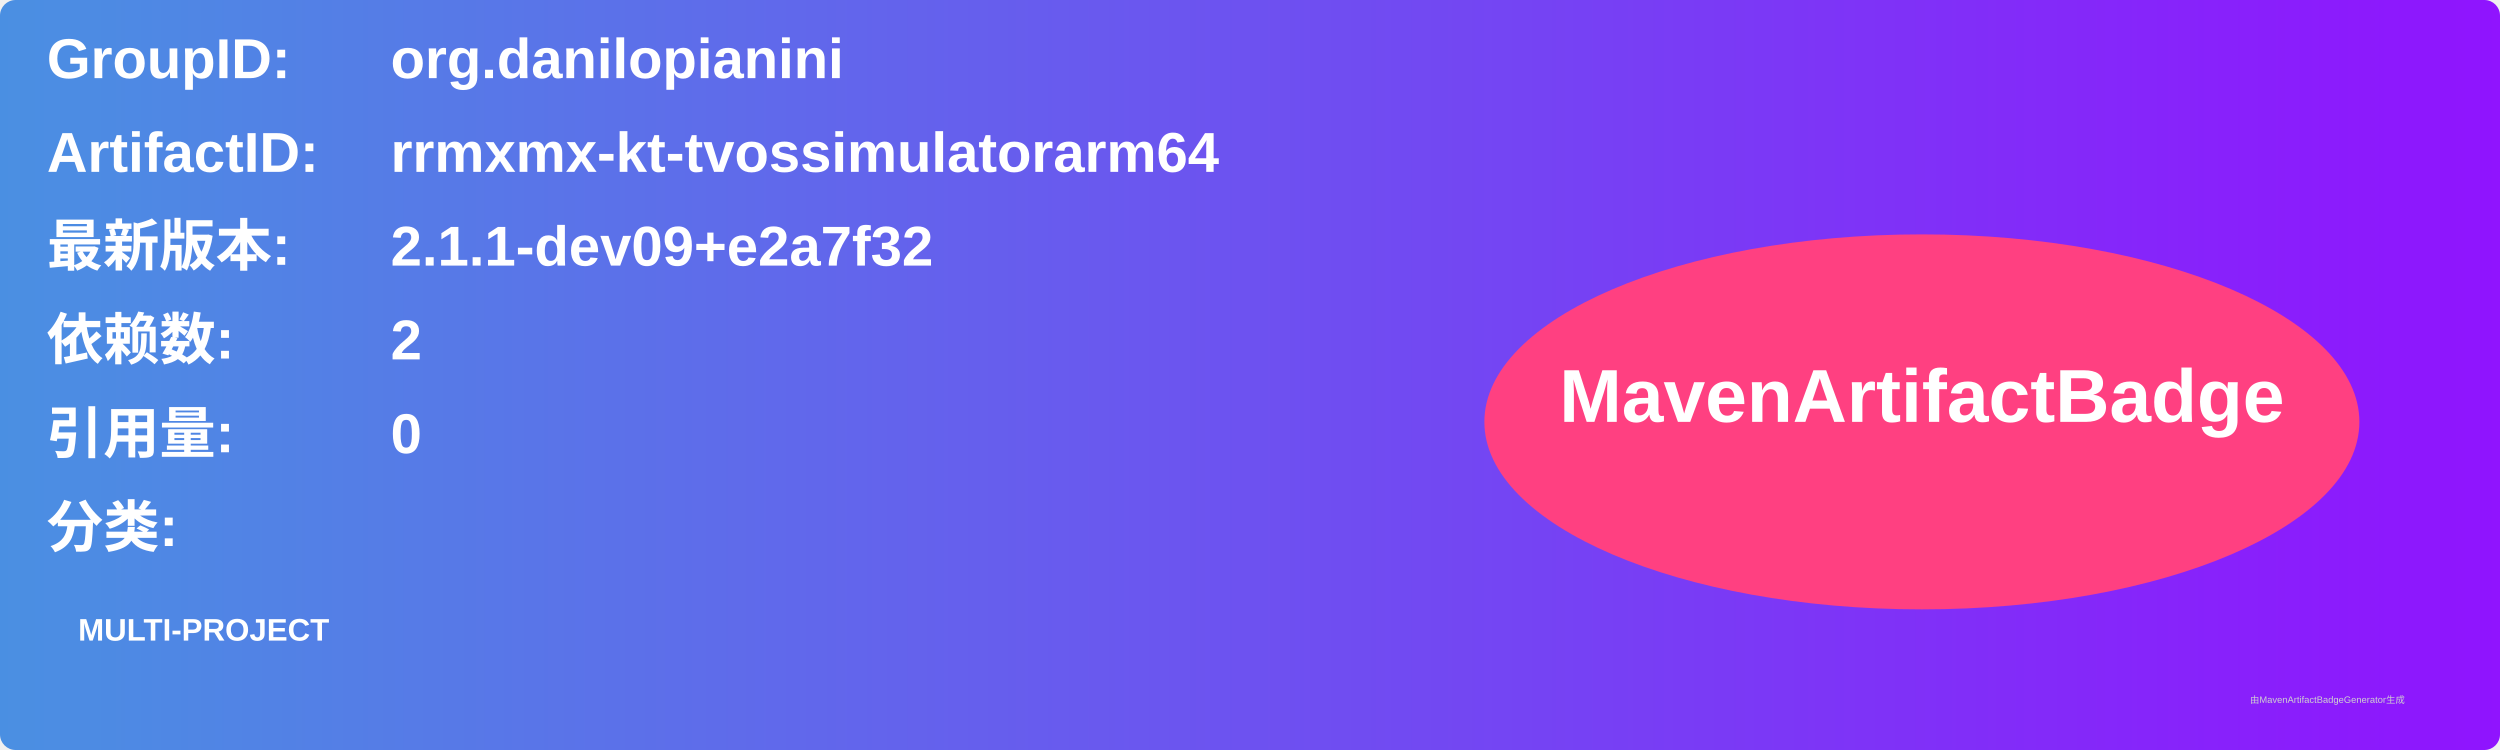
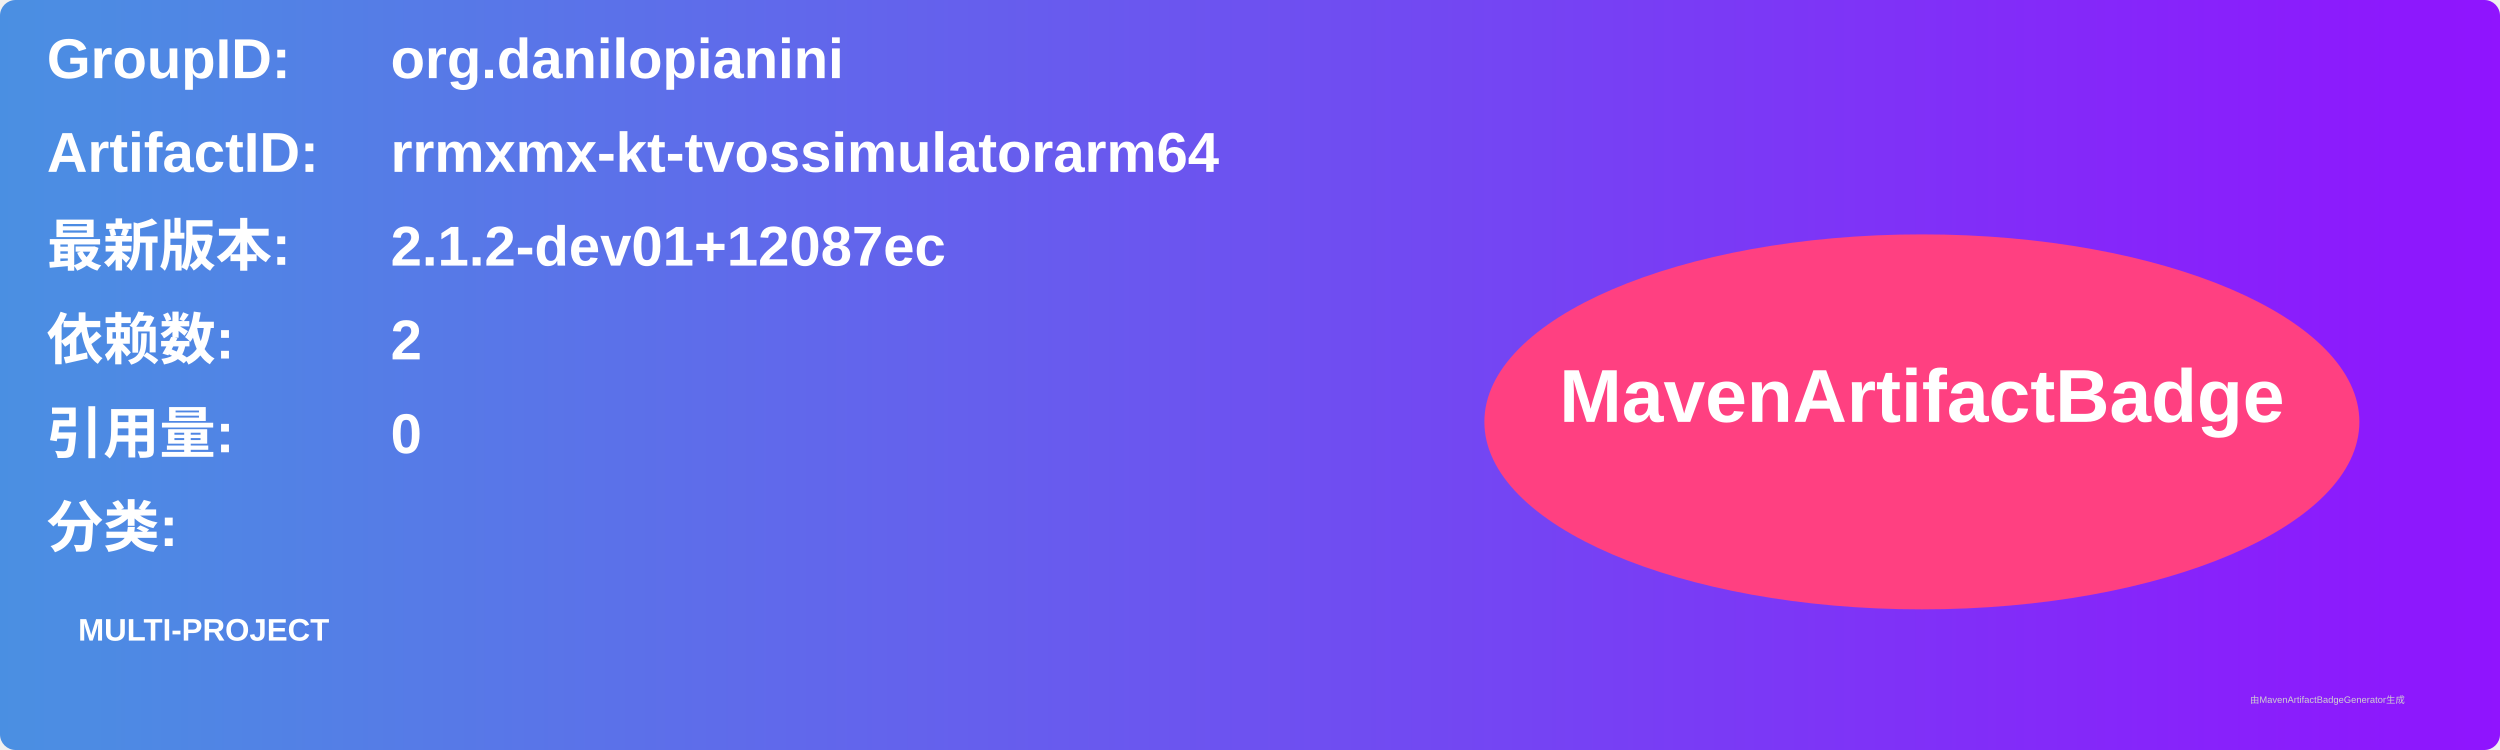
<svg xmlns="http://www.w3.org/2000/svg" width="800" height="240" viewBox="0 0 800 240">
  <linearGradient id="grad" x1="0%" y1="0%" x2="100%" y2="0%">
    <stop offset="0%" stop-color="#4a90e2" />
    <stop offset="100%" stop-color="#9013fe" />
  </linearGradient>
  <rect width="100%" height="100%" rx="5" ry="5" fill="url(#grad)" />
  <g transform="translate(15, 15)">
    <text x="0" y="10" font-family="Arial" font-size="18" fill="white" font-weight="bold" width="260">GroupID:</text>
    <text x="110" y="10" font-family="Arial" font-size="18" fill="white" font-weight="bold" width="460">org.danilopianini</text>
    <text x="0" y="40" font-family="Arial" font-size="18" fill="white" font-weight="bold" width="260">ArtifactID:</text>
    <text x="110" y="40" font-family="Arial" font-size="18" fill="white" font-weight="bold" width="460">rrmxmx-kt-tvossimulatorarm64</text>
    <text x="0" y="70" font-family="Arial" font-size="18" fill="white" font-weight="bold">最新版本:</text>
    <text x="110" y="70" font-family="Arial" font-size="18" fill="white" font-weight="bold">
-       <tspan font-weight="bold">2.1.1-dev09+e2a7f32</tspan>
+       <tspan font-weight="bold">2.1.2-dev01+12087ec</tspan>
    </text>
    <text x="0" y="100" font-family="Arial" font-size="18" fill="white" font-weight="bold">依赖数: </text>
    <text x="110" y="100" font-family="Arial" font-size="18" fill="white">
      <tspan font-weight="bold">2</tspan>
    </text>
    <text x="0" y="130" font-family="Arial" font-size="18" fill="white" font-weight="bold">引用量: </text>
    <text x="110" y="130" font-family="Arial" font-size="18" fill="white">
      <tspan font-weight="bold">0</tspan>
    </text>
    <text x="0" y="160" font-family="Arial" font-size="18" fill="white" font-weight="bold">分类:</text>
    <text x="10" y="190" font-family="Arial" font-size="10" fill="white">
      <tspan font-weight="bold">MULTI-PROJECT</tspan>
    </text>
    <ellipse cx="600" cy="120" rx="140" ry="60" fill="#ff4081" />
    <text x="600" y="120" text-anchor="middle" font-family="Arial" font-size="24" fill="white" font-weight="bold">MavenArtifactBadge</text>
  </g>
  <text x="720" y="225" font-family="Arial" font-size="3" fill="#d0d0d0">由MavenArtifactBadgeGenerator生成</text>
</svg>
